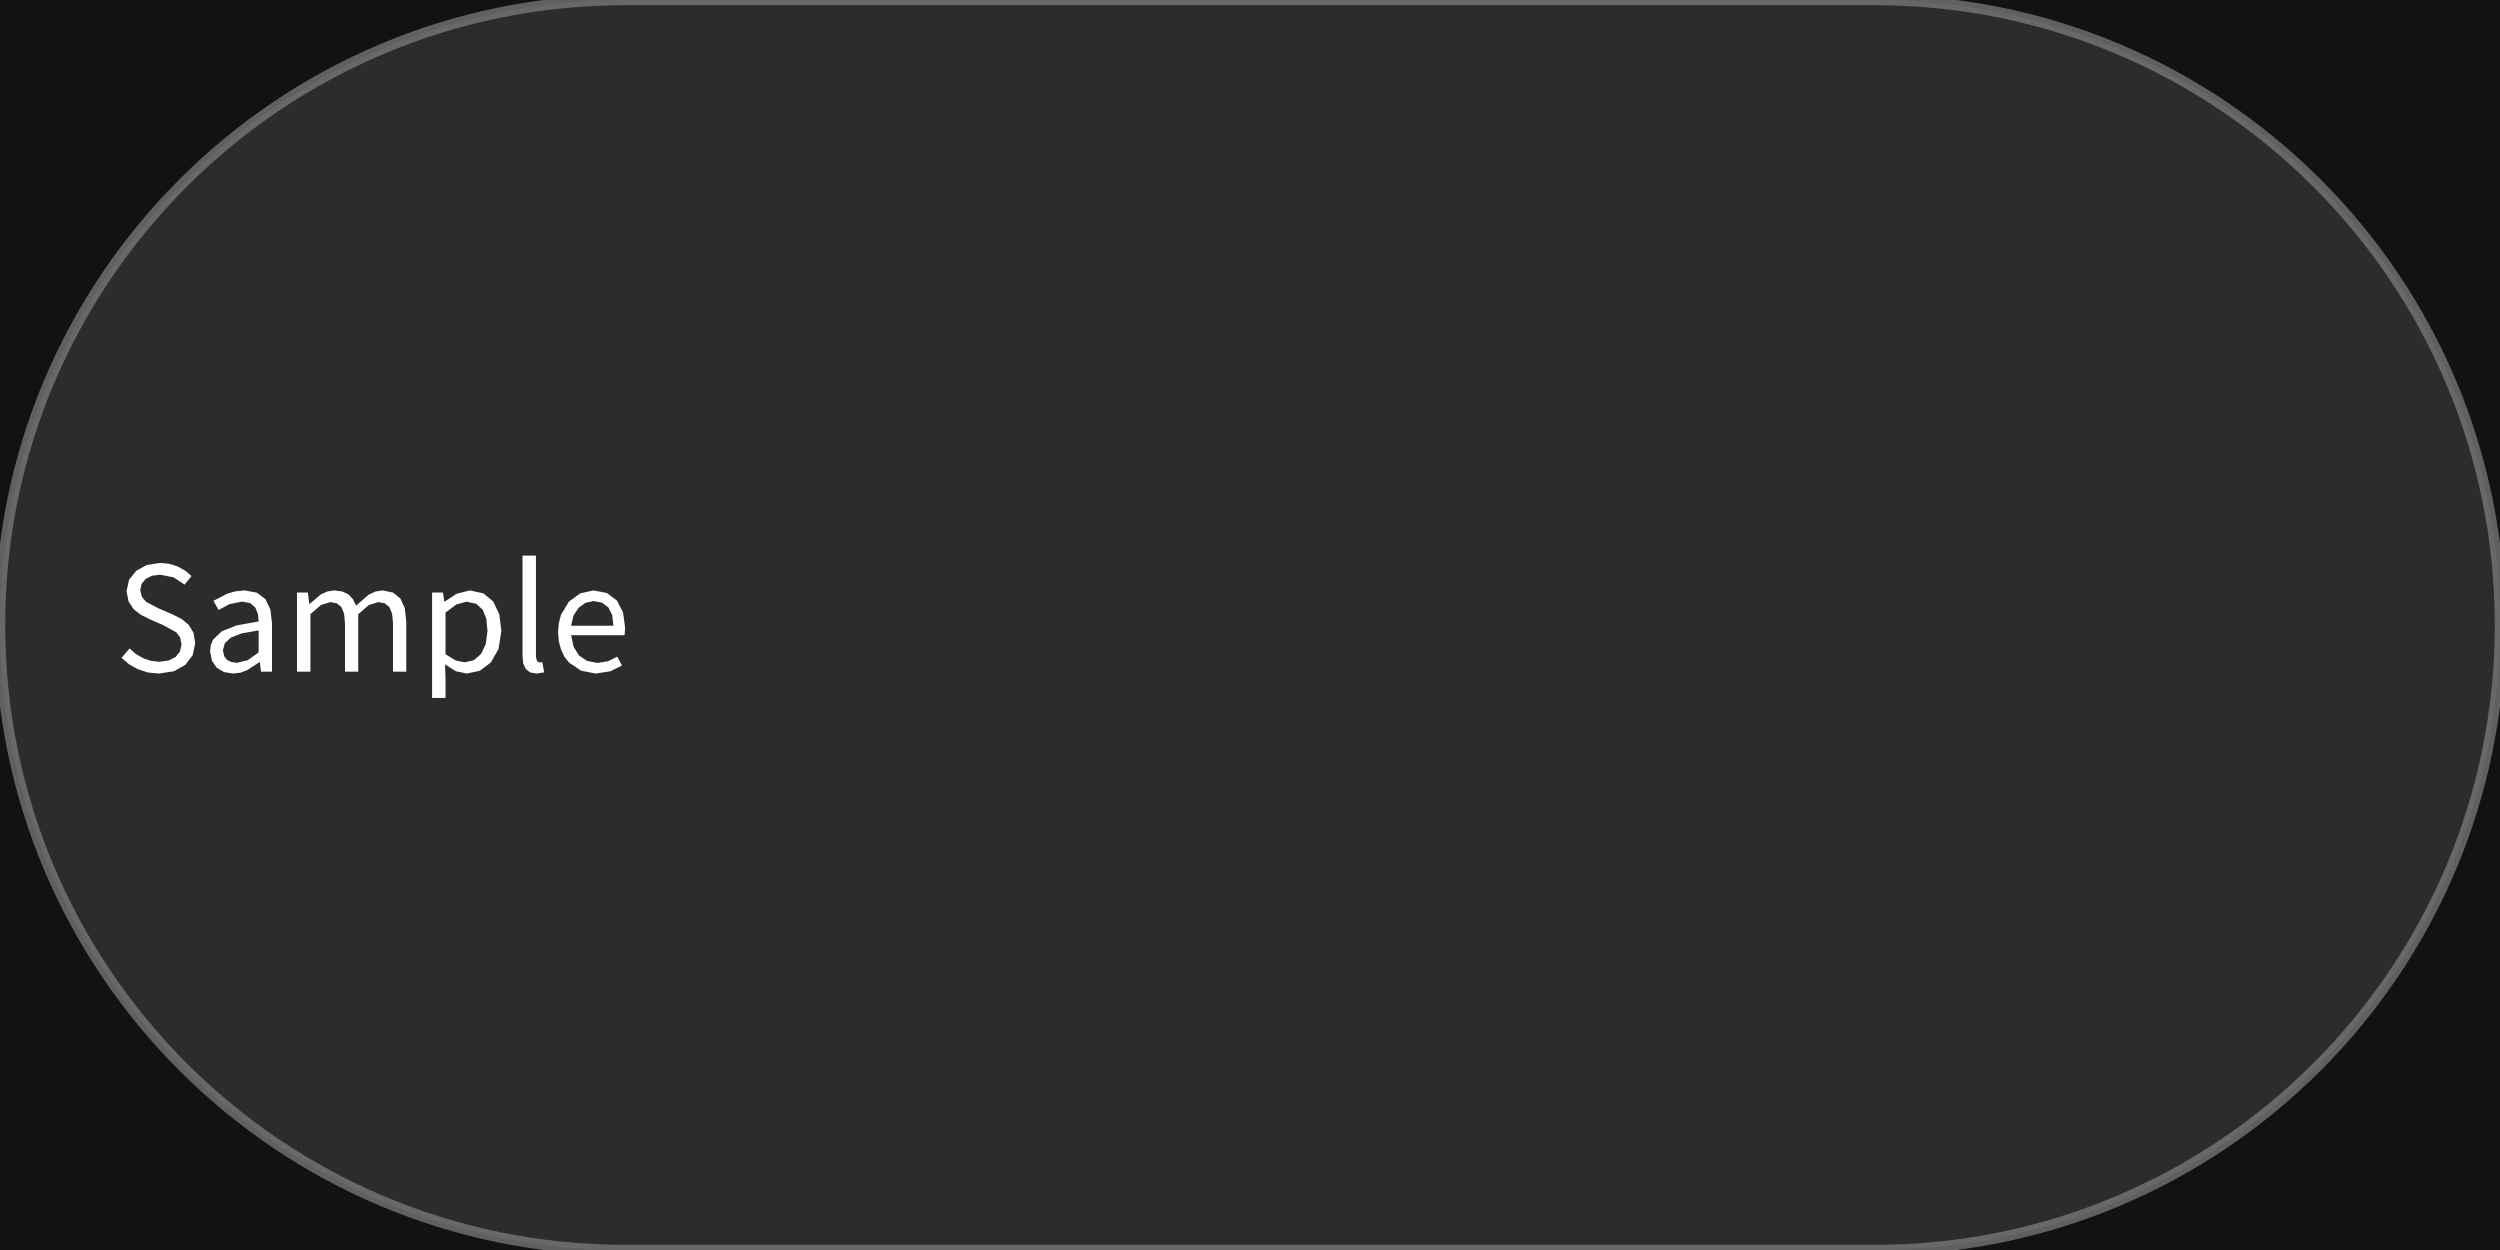
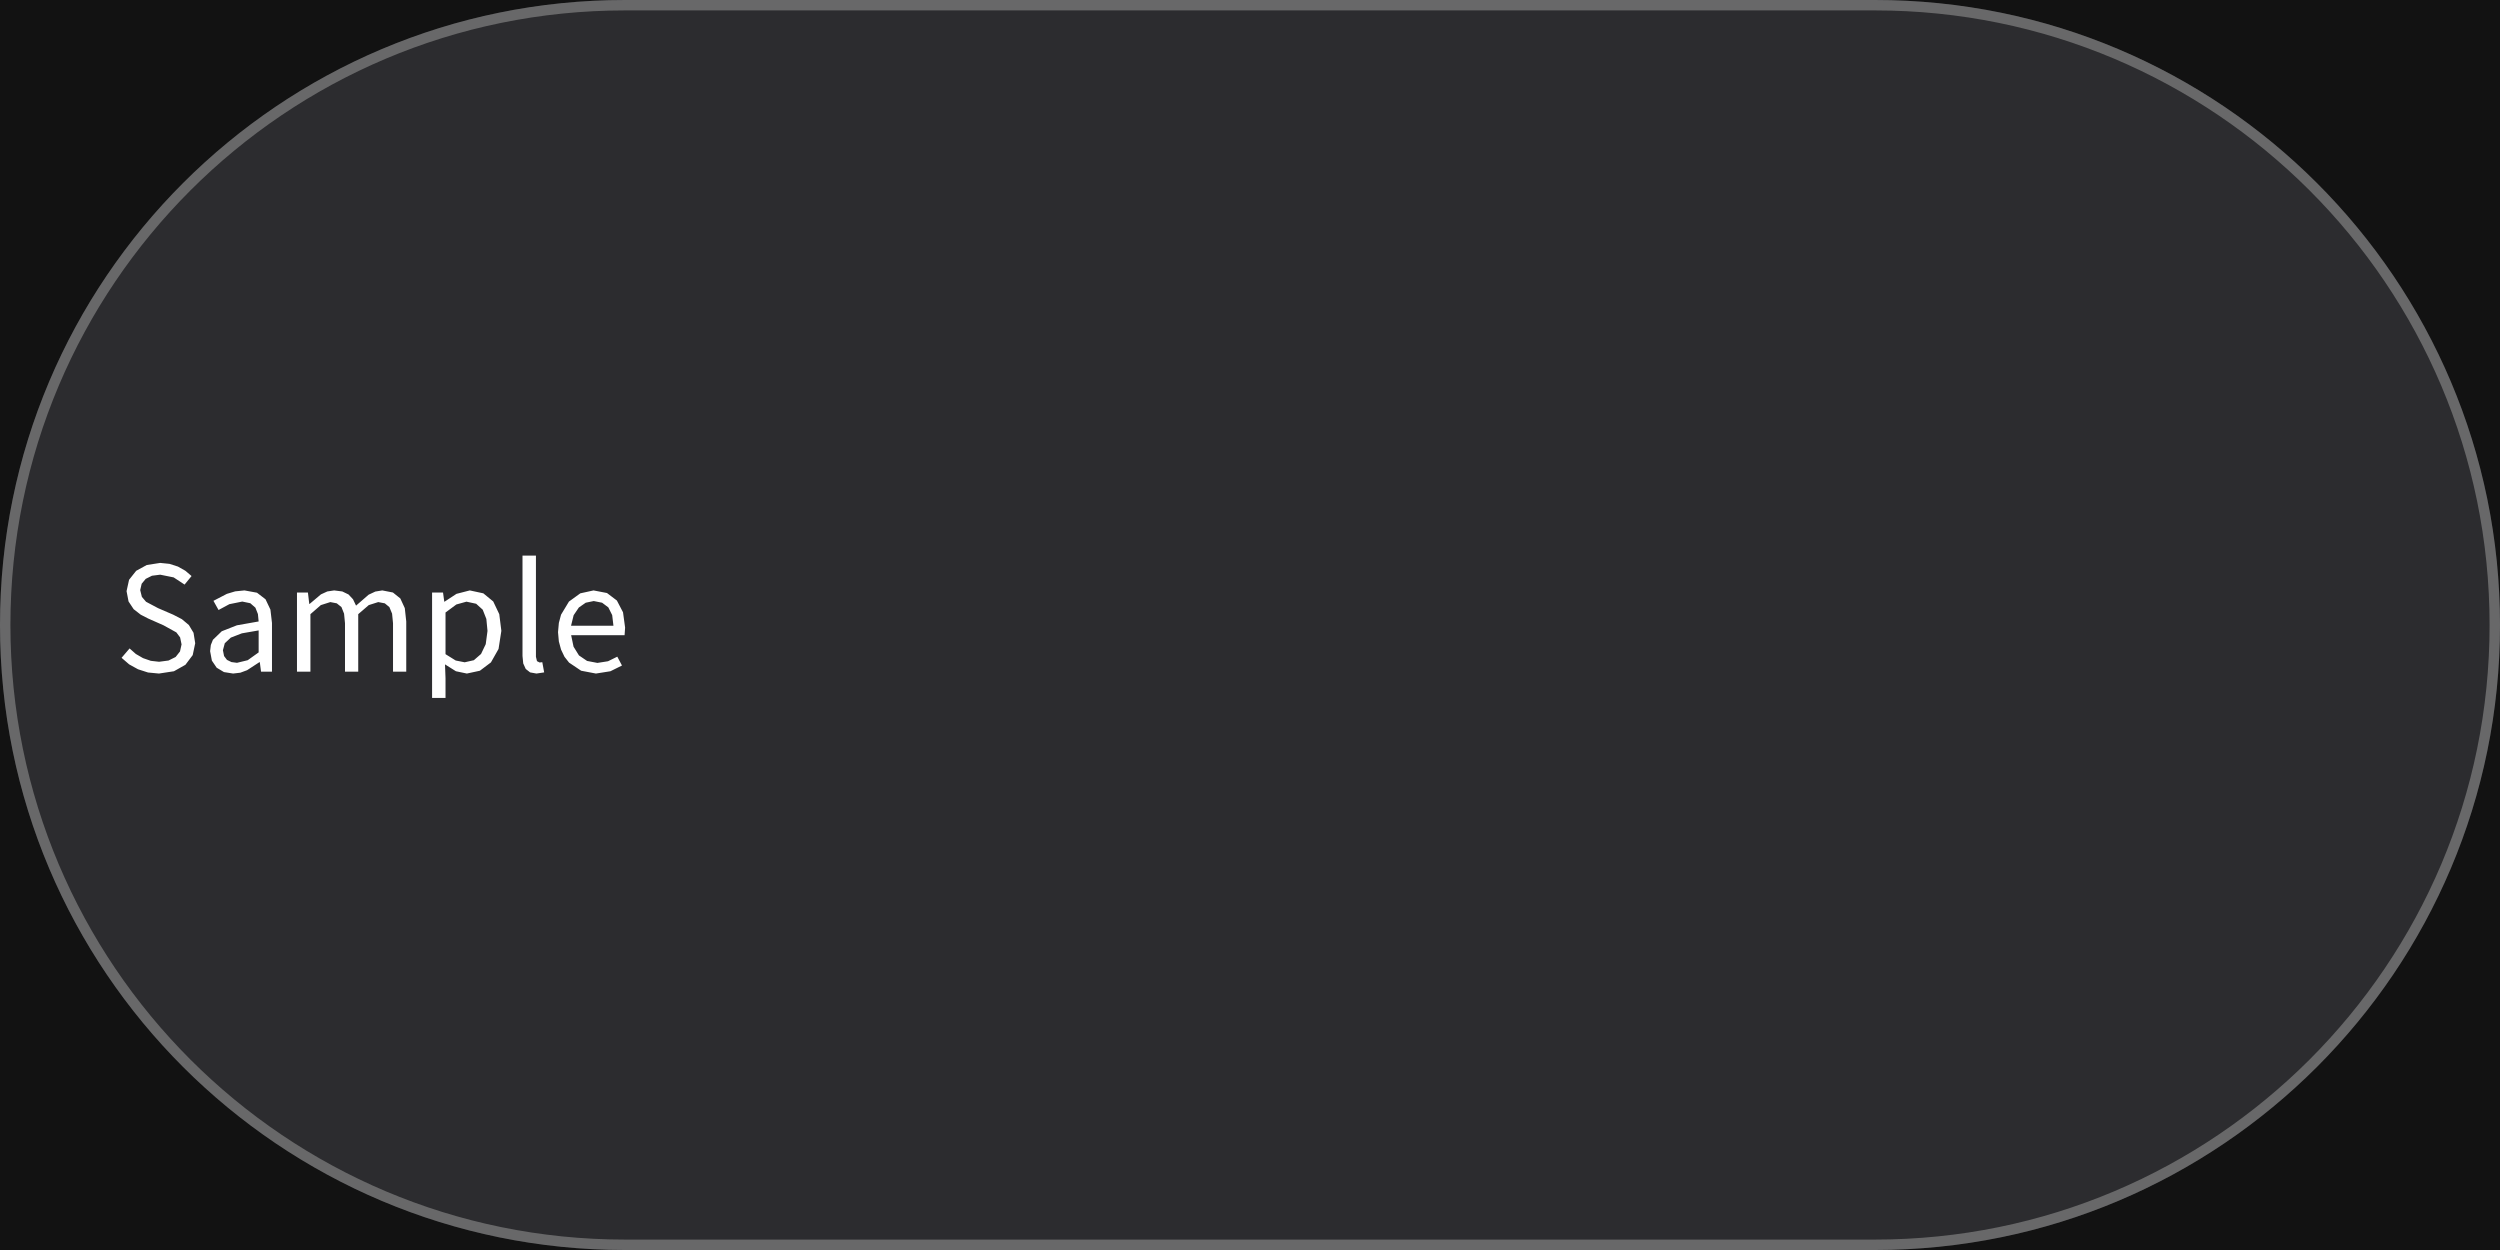
<svg xmlns="http://www.w3.org/2000/svg" width="240" height="120" viewBox="0 0 240 120">
  <rect x="0" y="0" width="240" height="120" fill="rgba(18,18,18,1.00)" />
  <rect x="0" y="0" width="240" height="120" rx="60" ry="60" fill="rgba(44,44,47,1.00)" />
-   <rect x="0" y="0" width="240" height="120" rx="60" ry="60" fill="none" stroke="rgba(130,130,130,0.70)" stroke-width="1" />
+   <rect x="0.5" y="0.5" width="239" height="119" rx="59.5" ry="59.5" fill="none" stroke="rgba(130,130,130,0.70)" stroke-width="1" />
  <path d="M18.74 61.75L18.58 60.75L18.13 60.00L17.46 59.44L16.63 59.01L15.17 58.38L14.02 57.77L13.62 57.30L13.46 56.65L13.60 56.04L13.99 55.57L14.59 55.27L15.38 55.17L16.67 55.43L17.72 56.12L18.39 55.30L17.79 54.79L17.08 54.39L16.27 54.13L15.38 54.04L14.09 54.24L13.07 54.80L12.39 55.66L12.15 56.75L12.34 57.74L12.83 58.48L13.51 59.01L14.23 59.38L15.70 60.03L16.93 60.71L17.29 61.19L17.43 61.86L17.28 62.54L16.86 63.07L16.18 63.41L15.27 63.53L14.48 63.44L13.73 63.18L13.04 62.78L12.44 62.25L11.67 63.15L12.40 63.78L13.25 64.25L14.21 64.56L15.26 64.66L15.26 64.66L16.70 64.44L17.80 63.82L18.50 62.89ZM24.94 63.57L25.06 64.48L26.11 64.48L26.11 59.80L25.96 58.52L25.49 57.53L24.67 56.90L23.47 56.68L22.58 56.77L21.78 57.01L20.49 57.68L20.98 58.56L22.02 58.00L23.26 57.75L24.03 57.91L24.52 58.34L24.76 58.95L24.83 59.66L22.74 60.03L21.29 60.60L20.44 61.42L20.24 61.92L20.17 62.51L20.34 63.42L20.80 64.10L21.50 64.52L22.38 64.66L22.38 64.66L23.07 64.58L23.72 64.34L24.90 63.57ZM21.40 62.42L21.58 61.75L22.16 61.21L23.22 60.80L24.83 60.52L24.83 62.63L23.78 63.38L22.75 63.63L22.75 63.63L22.22 63.56L21.79 63.35L21.51 62.98ZM31.71 57.80L32.33 57.92L32.78 58.28L33.03 58.91L33.12 59.83L33.12 64.48L34.39 64.48L34.39 58.96L35.40 58.09L36.31 57.80L36.94 57.92L37.38 58.28L37.64 58.91L37.73 59.83L37.73 64.48L39.00 64.48L39.00 59.66L38.86 58.38L38.43 57.45L37.72 56.88L36.70 56.68L36.03 56.79L35.39 57.09L34.18 58.14L33.89 57.53L33.46 57.07L32.86 56.78L32.08 56.68L31.42 56.78L30.81 57.06L29.72 57.98L29.69 57.98L29.56 56.88L28.51 56.88L28.51 64.48L29.80 64.48L29.80 58.96L30.80 58.09ZM43.77 64.44L44.82 64.66L46.07 64.39L47.13 63.59L47.86 62.30L48.13 60.56L47.93 58.96L47.35 57.74L46.40 56.96L45.10 56.68L43.82 57.01L42.68 57.76L42.65 57.76L42.53 56.88L41.48 56.88L41.48 67.00L42.77 67.00L42.77 65.11L42.72 63.78ZM43.81 58.03L44.78 57.76L45.71 57.96L46.34 58.53L46.69 59.42L46.80 60.57L46.63 61.84L46.18 62.78L45.49 63.38L44.61 63.58L44.61 63.58L43.75 63.41L42.77 62.80L42.77 58.80ZM51.55 63.47L51.45 63.05L51.45 53.34L50.16 53.34L50.16 62.97L50.23 63.69L50.47 64.22L50.89 64.55L51.50 64.66L51.50 64.66L52.24 64.55L52.06 63.57L51.80 63.60ZM58.37 63.48L57.35 63.64L56.36 63.45L55.58 62.92L55.06 62.08L54.83 60.98L59.96 60.98L60.01 60.25L59.81 58.78L59.22 57.65L58.27 56.93L56.98 56.68L55.71 56.96L54.62 57.75L53.86 59.01L53.65 59.80L53.57 60.69L53.65 61.58L53.86 62.36L54.19 63.05L54.63 63.61L55.79 64.39L57.21 64.66L57.21 64.66L58.60 64.44L59.71 63.89L59.26 63.04ZM57.00 57.70L57.80 57.86L58.40 58.31L58.77 59.05L58.89 60.07L54.82 60.07L55.07 59.06L55.57 58.32L56.23 57.86Z" fill="rgba(255,255,255,1.00)" fill-rule="nonzero" data-text="1" />
</svg>
